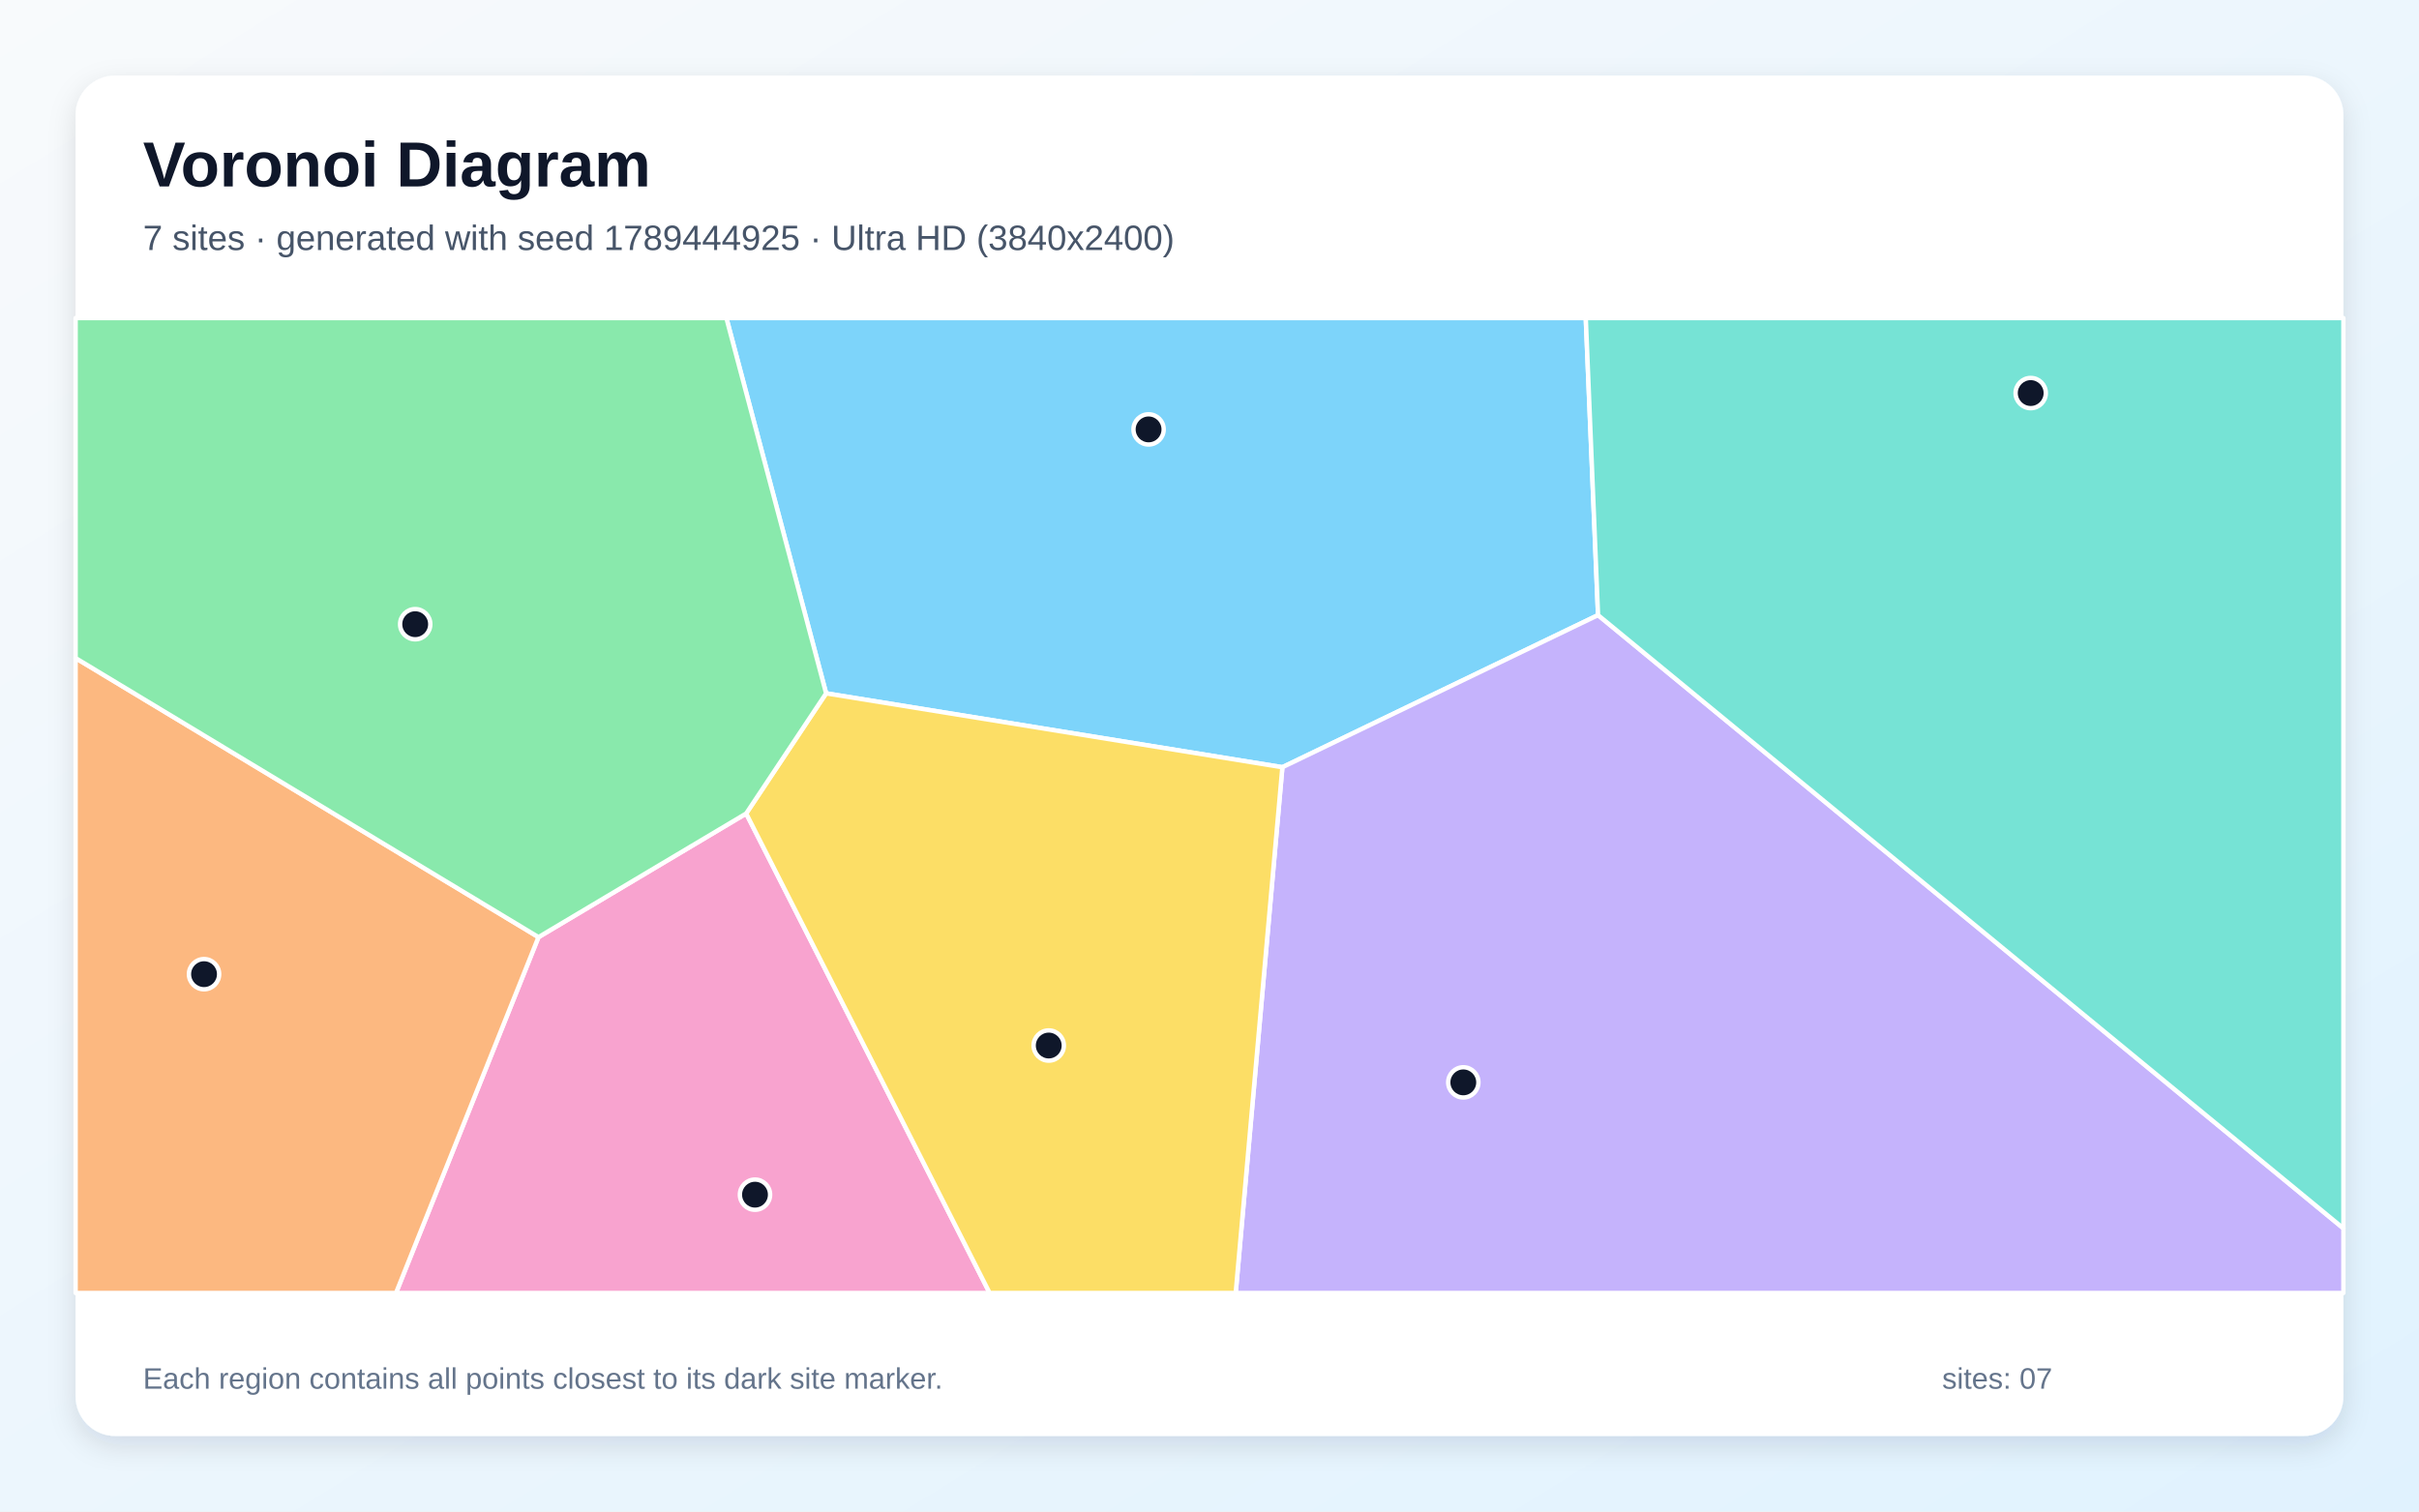
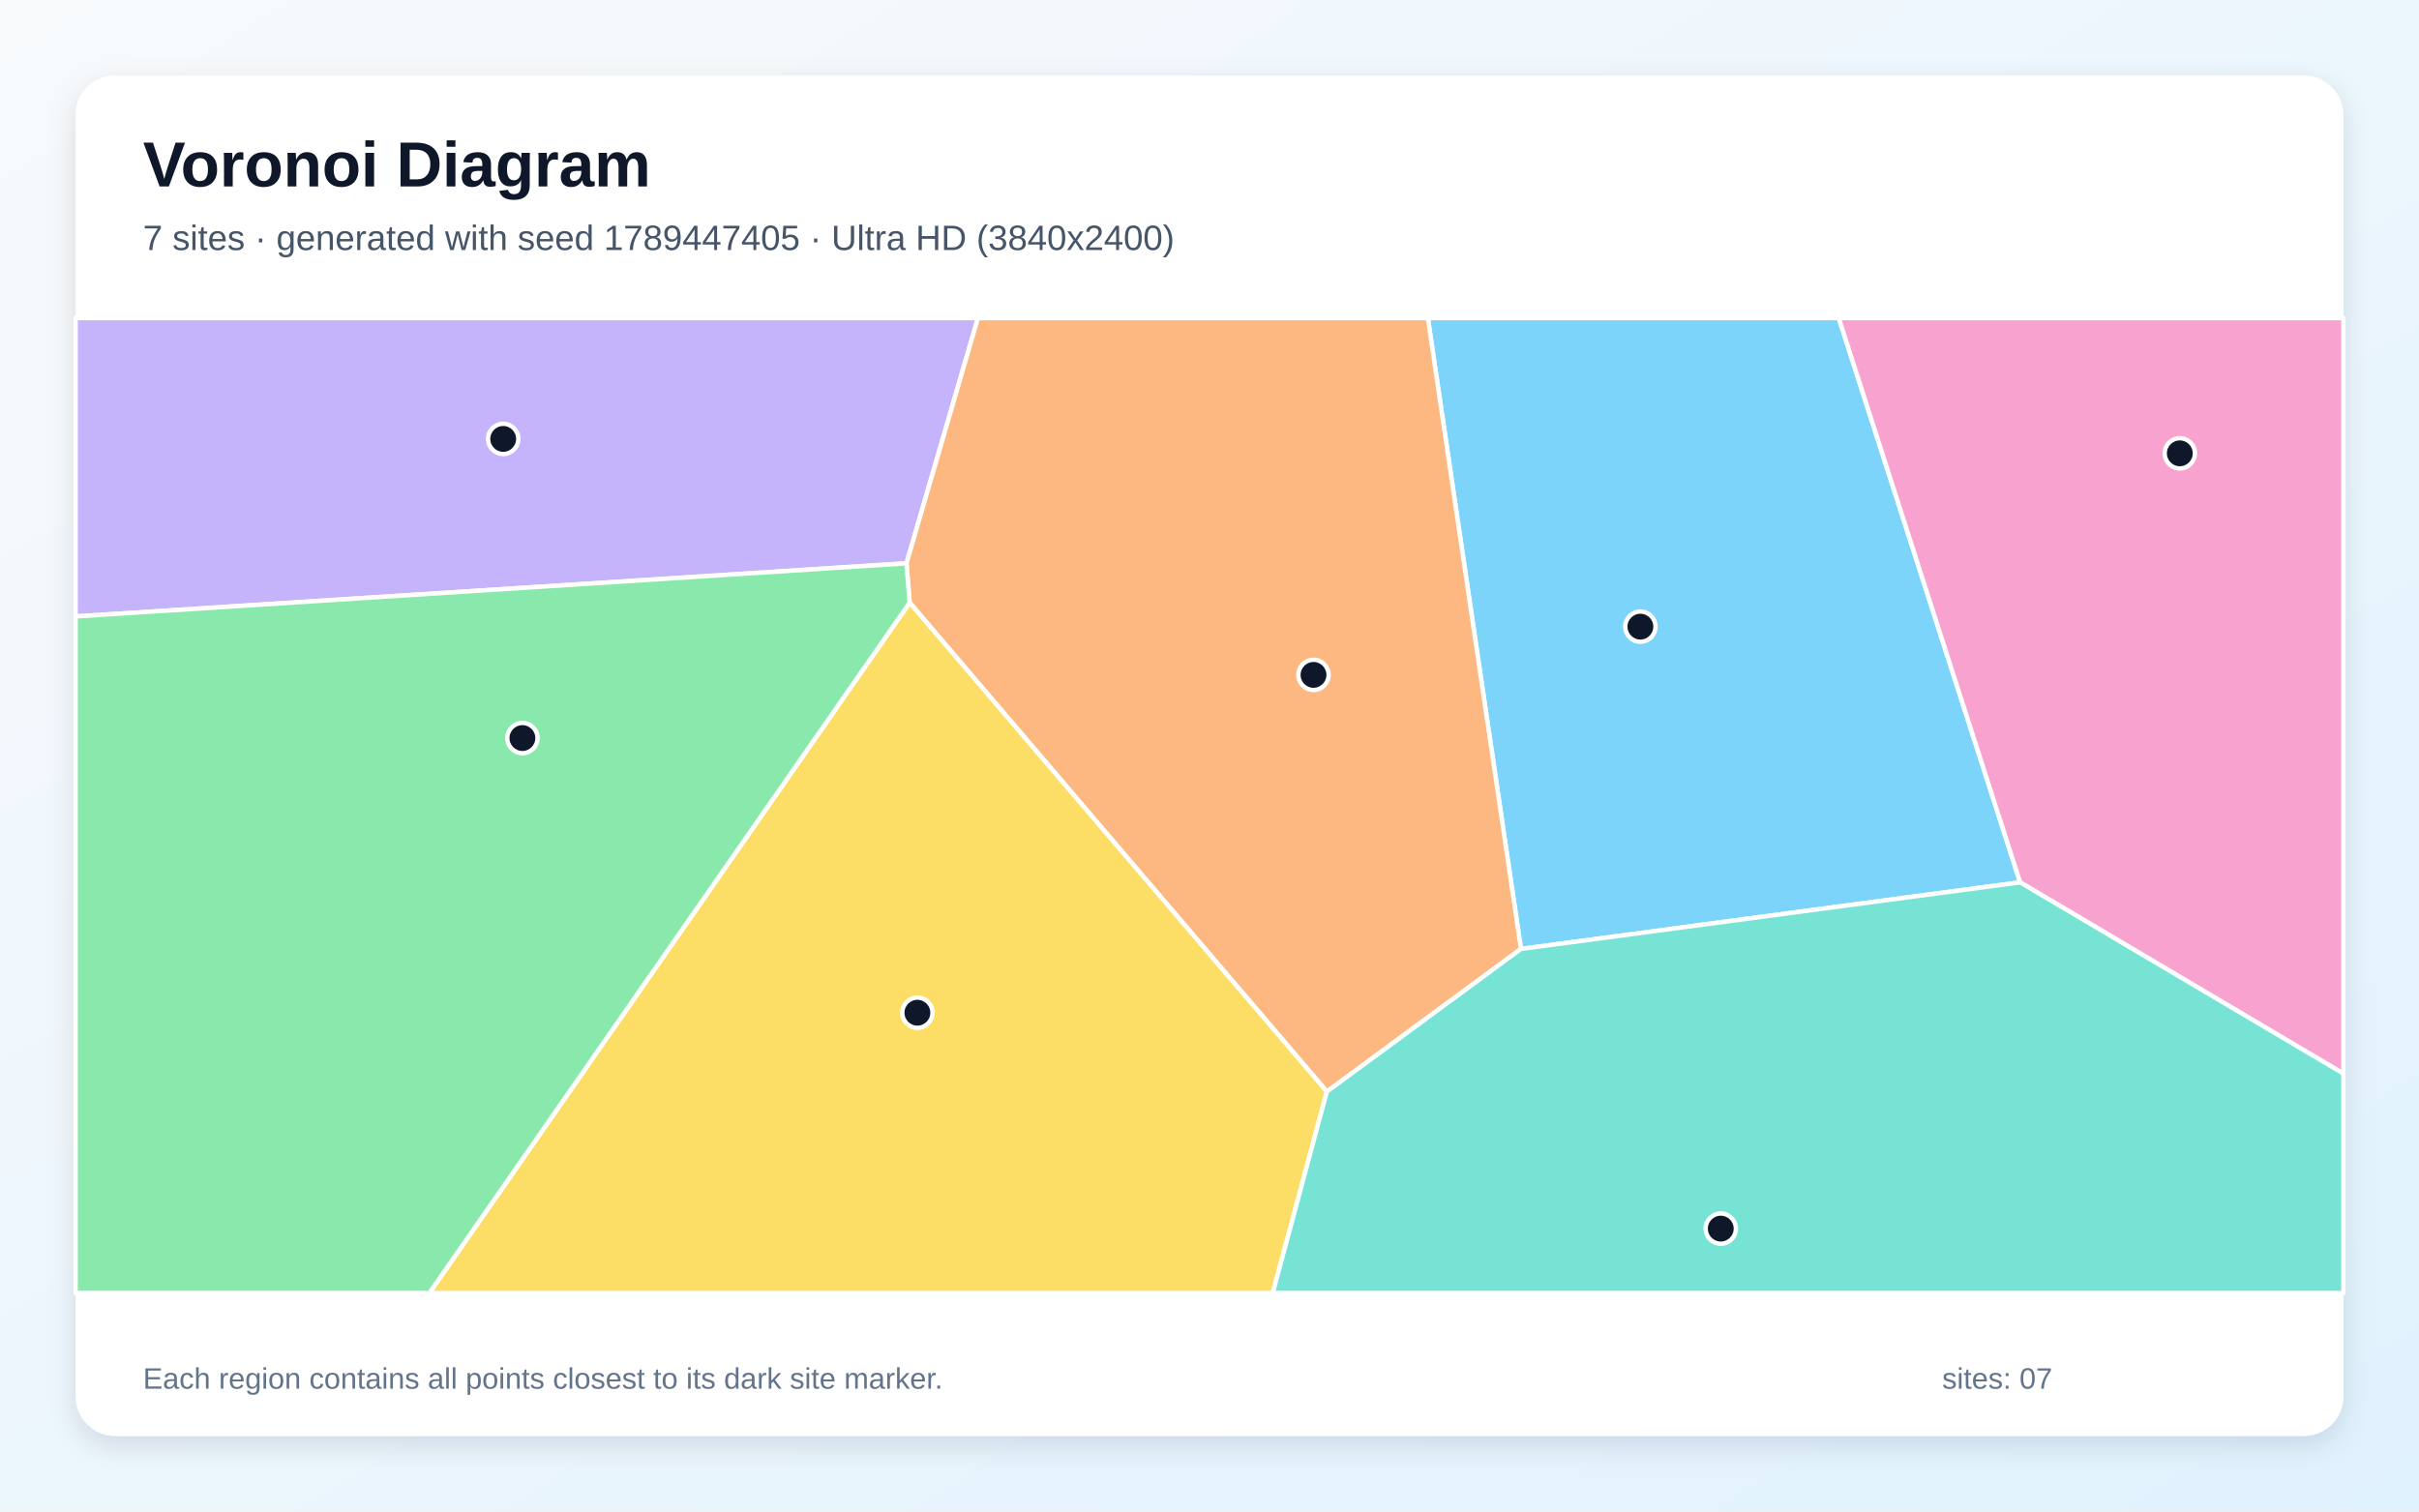
<svg xmlns="http://www.w3.org/2000/svg" width="3840" height="2400" viewBox="0 0 3840 2400" role="img" aria-labelledby="title description">
  <defs>
    <linearGradient id="background" x1="0" y1="0" x2="1" y2="1">
      <stop stop-color="#F8FAFC" />
      <stop offset="1" stop-color="#E0F2FE" />
    </linearGradient>
    <filter id="shadow" x="-5%" y="-5%" width="110%" height="110%">
      <feDropShadow dx="0" dy="15" stdDeviation="22" flood-color="#0F172A" flood-opacity=".12" />
    </filter>
  </defs>
  <rect width="3840" height="2400" fill="url(#background)" />
  <rect x="120" y="120" width="3600" height="2160" rx="63" fill="#FFFFFF" filter="url(#shadow)" />
  <g font-family="Arial, sans-serif">
    <text x="227" y="296" font-size="101" font-weight="700" fill="#0F172A">Voronoi Diagram</text>
-     <text x="227" y="397" font-size="56" fill="#475569">7 sites · generated with seed 1789444925 · Ultra HD (3840x2400)</text>
+     <text x="227" y="397" font-size="56" fill="#475569">7 sites · generated with seed 1789447405 · Ultra HD (3840x2400)</text>
  </g>
  <g stroke="#FFFFFF" stroke-width="7" stroke-linejoin="round">
-     <polygon points="1311.4,1100.9 1153.1,505.0 2517.3,505.0 2536.8,976.7 2035.7,1218.2" fill="#38BDF8" fill-opacity="0.65" />
-     <polygon points="2035.7,1218.2 2536.8,976.7 3720.0,1950.4 3720.0,2053.0 1961.6,2053.0" fill="#A78BFA" fill-opacity="0.65" />
-     <polygon points="854.8,1488.0 1184.5,1291.7 1571.0,2053.0 628.6,2053.0" fill="#F472B6" fill-opacity="0.65" />
-     <polygon points="120.0,1044.9 854.8,1488.0 628.6,2053.0 120.0,2053.0" fill="#FB923C" fill-opacity="0.65" />
-     <polygon points="1184.5,1291.7 1311.4,1100.9 2035.7,1218.2 1961.6,2053.0 1571.0,2053.0" fill="#FACC15" fill-opacity="0.65" />
-     <polygon points="1184.5,1291.7 854.8,1488.0 120.0,1044.9 120.0,505.0 1153.1,505.0 1311.4,1100.9" fill="#4ADE80" fill-opacity="0.65" />
-     <polygon points="2536.8,976.7 2517.3,505.0 3720.0,505.0 3720.0,1950.4" fill="#2DD4BF" fill-opacity="0.65" />
+     <polygon points="2414.4,1506.7 2266.6,505.0 2918.9,505.0 3206.8,1401.0" fill="#38BDF8" fill-opacity="0.65" />
+     <polygon points="120.0,978.8 120.0,505.0 1552.4,505.0 1439.0,894.4" fill="#A78BFA" fill-opacity="0.65" />
+     <polygon points="3206.8,1401.0 2918.9,505.0 3720.0,505.0 3720.0,1704.7" fill="#F472B6" fill-opacity="0.65" />
+     <polygon points="2106.3,1733.3 1444.0,956.9 1439.0,894.4 1552.4,505.0 2266.6,505.0 2414.4,1506.7" fill="#FB923C" fill-opacity="0.65" />
+     <polygon points="1444.0,956.9 2106.3,1733.3 2020.4,2053.0 681.6,2053.0" fill="#FACC15" fill-opacity="0.65" />
+     <polygon points="120.0,978.8 1439.0,894.4 1444.0,956.9 681.6,2053.0 120.0,2053.0" fill="#4ADE80" fill-opacity="0.65" />
+     <polygon points="2106.3,1733.3 2414.4,1506.7 3206.8,1401.0 3720.0,1704.7 3720.0,2053.0 2020.4,2053.0" fill="#2DD4BF" fill-opacity="0.65" />
  </g>
  <g>
-     <circle cx="1823.3" cy="681.8" r="24" fill="#0F172A" stroke="#FFFFFF" stroke-width="7" />
-     <circle cx="2322.9" cy="1718.6" r="24" fill="#0F172A" stroke="#FFFFFF" stroke-width="7" />
-     <circle cx="1198.5" cy="1896.9" r="24" fill="#0F172A" stroke="#FFFFFF" stroke-width="7" />
-     <circle cx="323.9" cy="1546.8" r="24" fill="#0F172A" stroke="#FFFFFF" stroke-width="7" />
-     <circle cx="1664.8" cy="1660.1" r="24" fill="#0F172A" stroke="#FFFFFF" stroke-width="7" />
-     <circle cx="659.1" cy="991.1" r="24" fill="#0F172A" stroke="#FFFFFF" stroke-width="7" />
-     <circle cx="3223.6" cy="624.1" r="24" fill="#0F172A" stroke="#FFFFFF" stroke-width="7" />
+     <circle cx="2604.0" cy="995.0" r="24" fill="#0F172A" stroke="#FFFFFF" stroke-width="7" />
+     <circle cx="798.8" cy="696.9" r="24" fill="#0F172A" stroke="#FFFFFF" stroke-width="7" />
+     <circle cx="3460.3" cy="719.8" r="24" fill="#0F172A" stroke="#FFFFFF" stroke-width="7" />
+     <circle cx="2085.1" cy="1071.6" r="24" fill="#0F172A" stroke="#FFFFFF" stroke-width="7" />
+     <circle cx="1456.3" cy="1608.0" r="24" fill="#0F172A" stroke="#FFFFFF" stroke-width="7" />
+     <circle cx="829.3" cy="1171.9" r="24" fill="#0F172A" stroke="#FFFFFF" stroke-width="7" />
+     <circle cx="2731.6" cy="1950.8" r="24" fill="#0F172A" stroke="#FFFFFF" stroke-width="7" />
  </g>
  <g font-family="Arial, sans-serif" font-size="47" fill="#64748B">
    <text x="227" y="2205">Each region contains all points closest to its dark site marker.</text>
    <text x="3083" y="2205">sites: 07</text>
  </g>
</svg>
